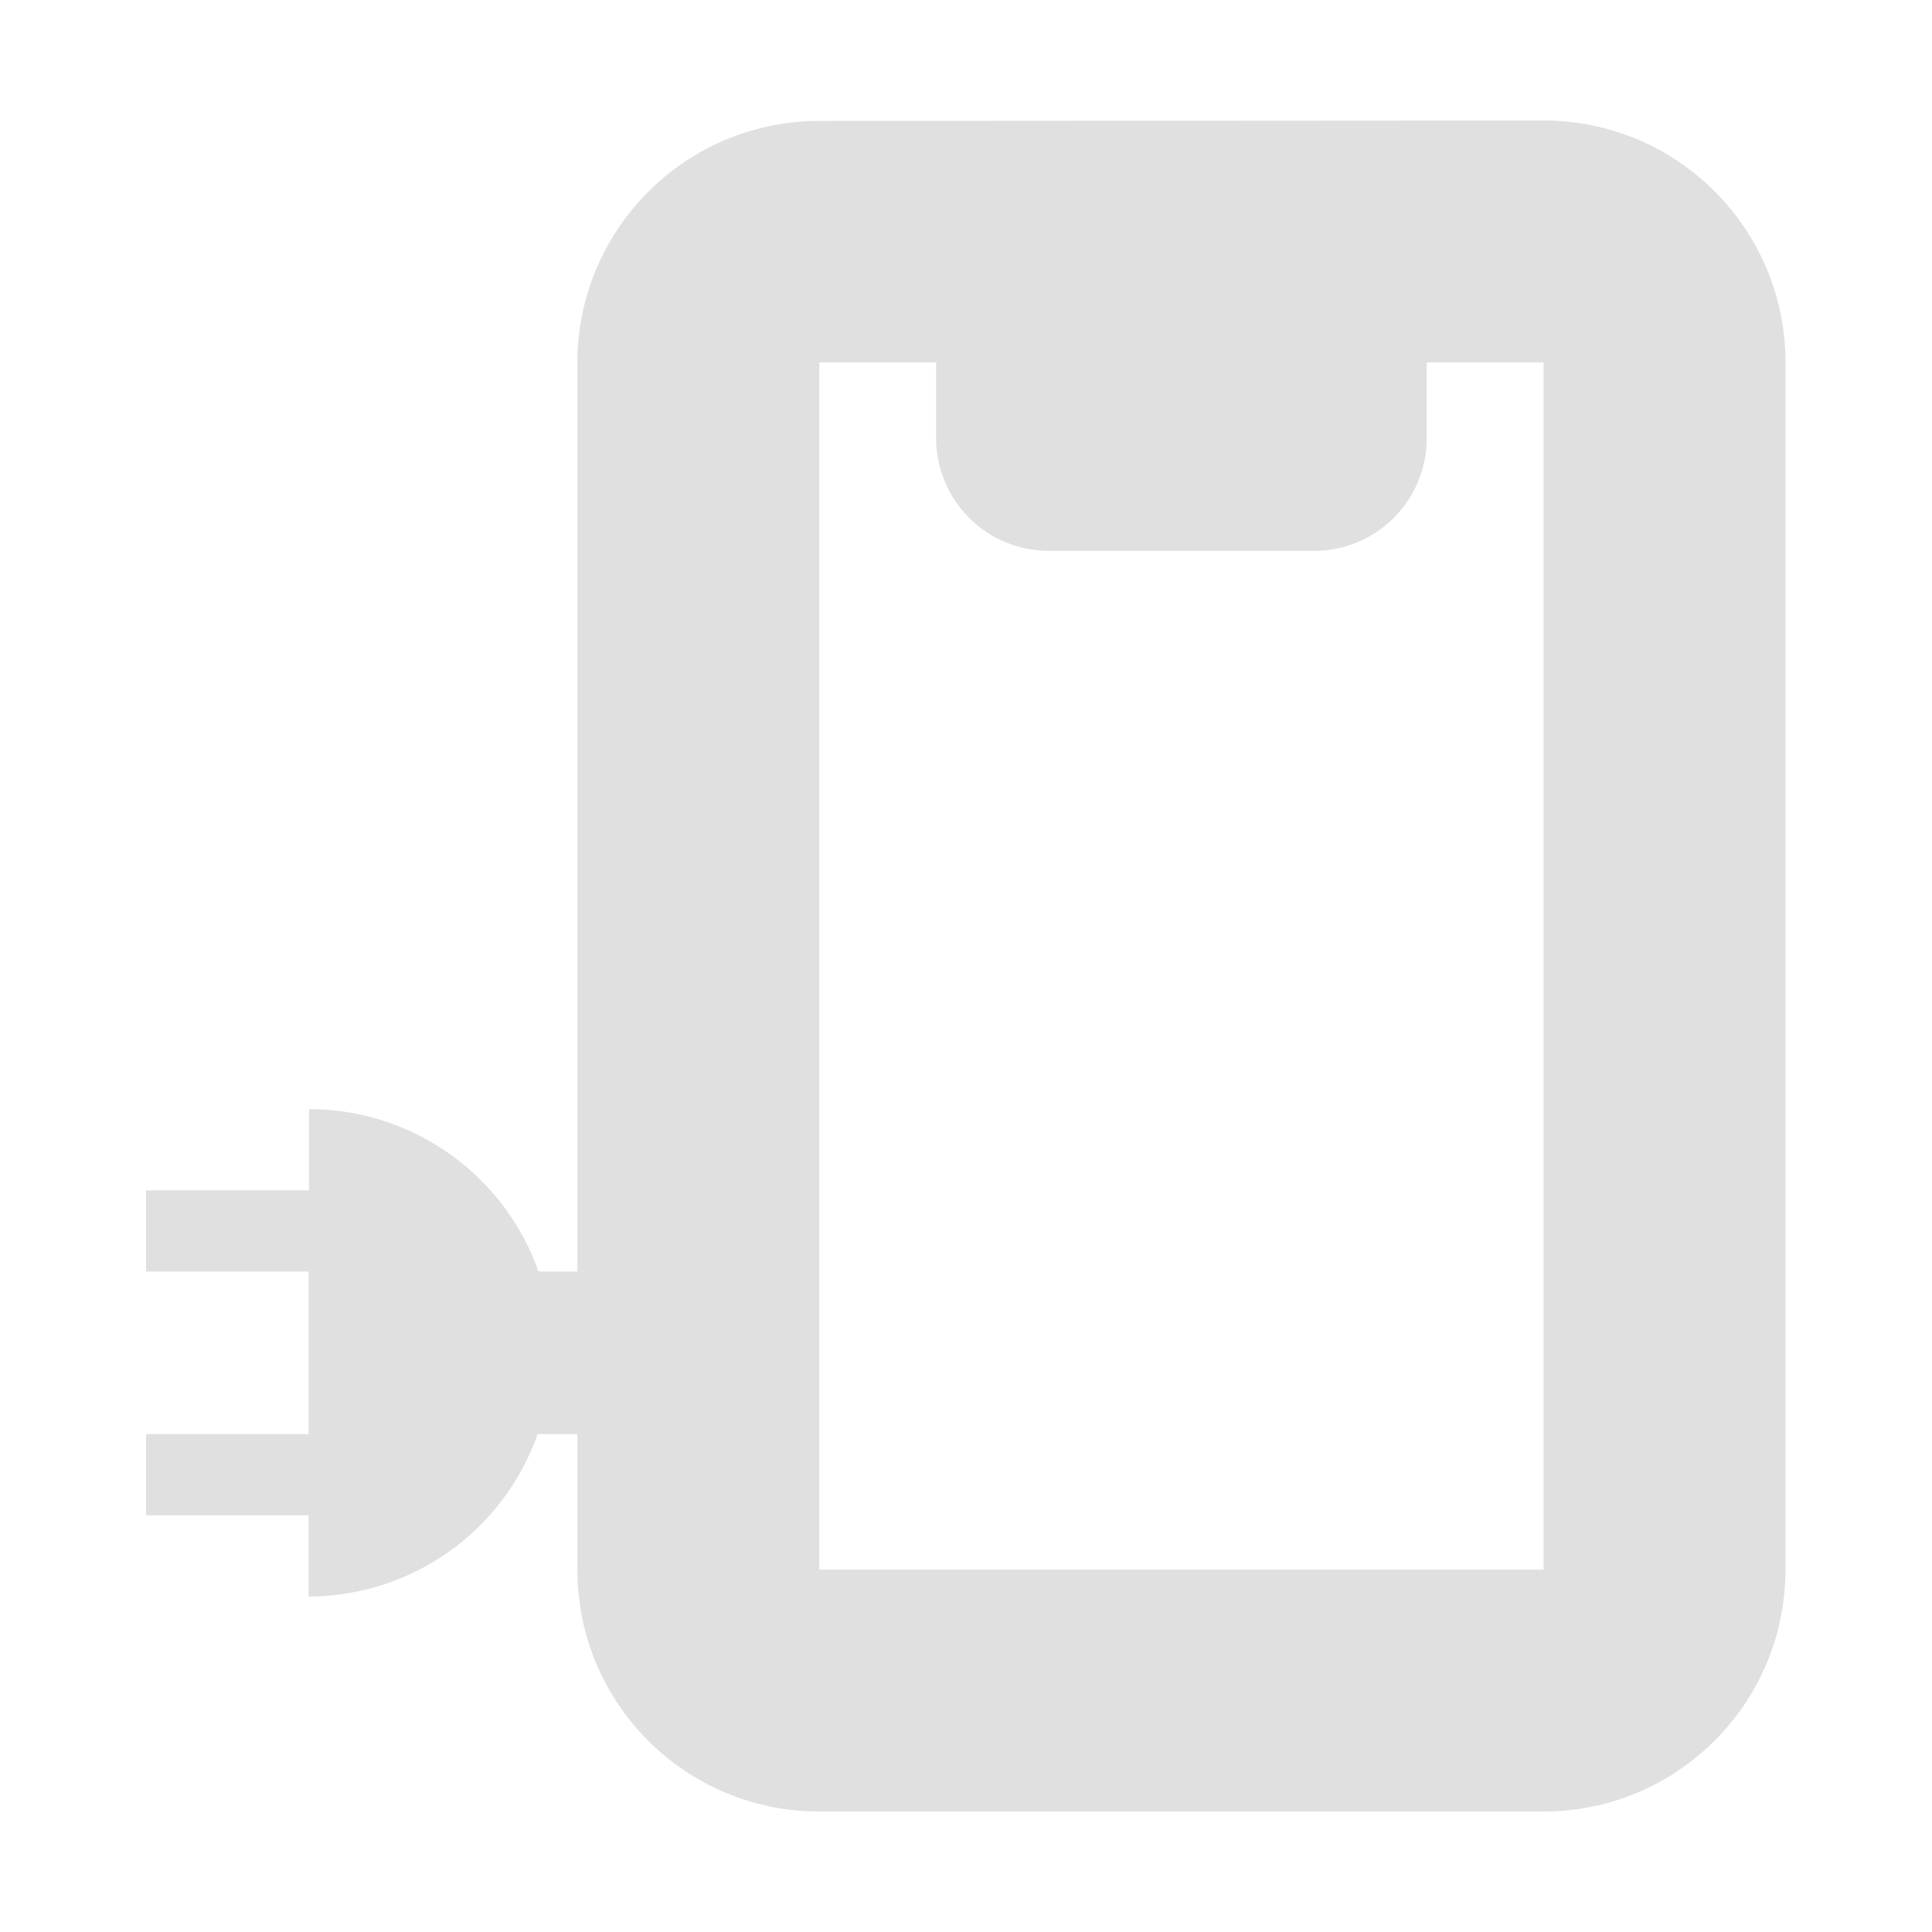
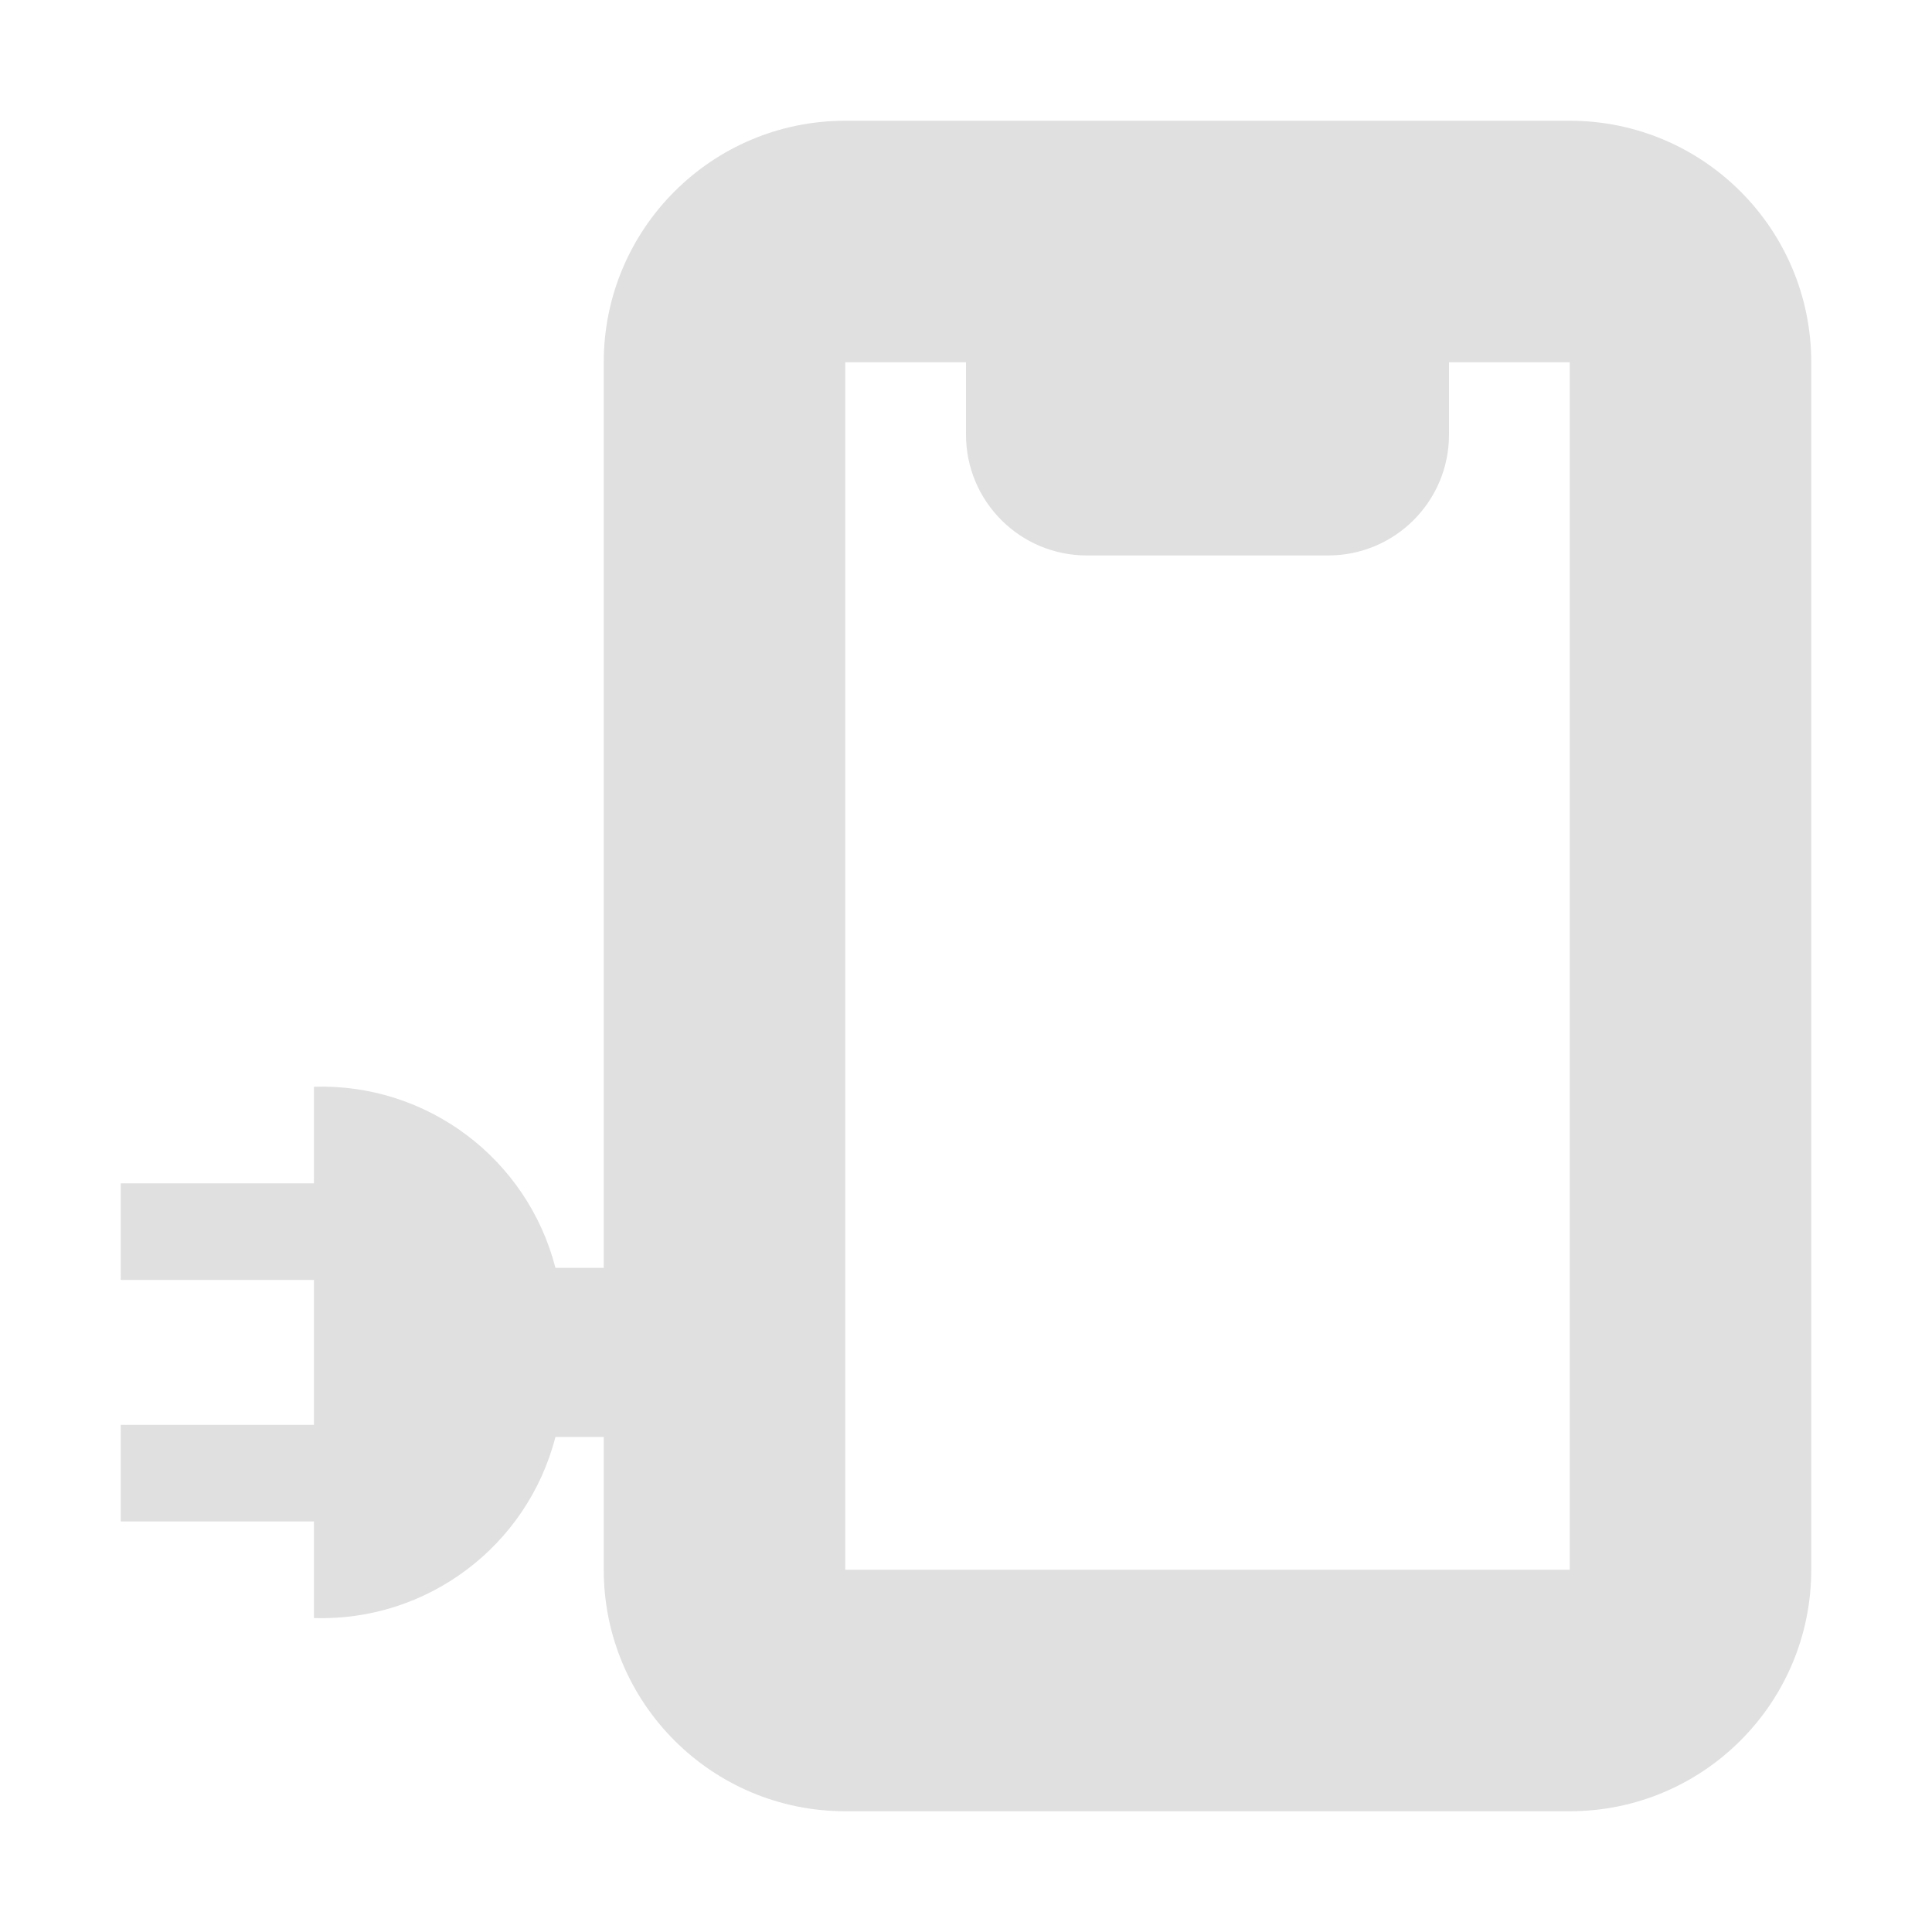
- <svg xmlns="http://www.w3.org/2000/svg" xml:space="preserve" width="16" height="16" viewBox="0 0 4.233 4.233">
-   <path fill="#e0e0e0" d="M1.795.265a.53.53 0 0 0-.53.529v2.645c0 .293.237.53.53.53h1.587a.53.53 0 0 0 .53-.53V.794a.53.53 0 0 0-.53-.53zm0 .529h.256v.165a.247.247 0 0 0 .247.248h.58A.247.247 0 0 0 3.126.96V.794h.256v2.645H1.795z" />
-   <path fill="#e0e0e0" d="M1.743 2.964a.178.178 0 0 0-.178-.178H1.18a.534.534 0 0 0-.503-.356v.178H.32v.178h.356v.356H.32v.178h.356v.178a.533.533 0 0 0 .502-.356h.387c.099 0 .178-.08.178-.178z" style="stroke-width:.178" />
+ <svg xmlns="http://www.w3.org/2000/svg" xml:space="preserve" width="16" height="16" viewBox="0 0 16 16">
+   <path fill="#e0e0e0" d="M7 1a2 2 0 0 0-2 2v7.5h-.4a2 2 0 0 0-2-1.5v.8H1v.8h1.6v1.2H1v.8h1.6v.8a2 2 0 0 0 2-1.5H5V13a2 2 0 0 0 2 2h6a2 2 0 0 0 2-2V3a2 2 0 0 0-2-2zm0 2h1v.6a1 1 0 0 0 1 1h2a1 1 0 0 0 1-1V3h1v10H7z" />
</svg>
